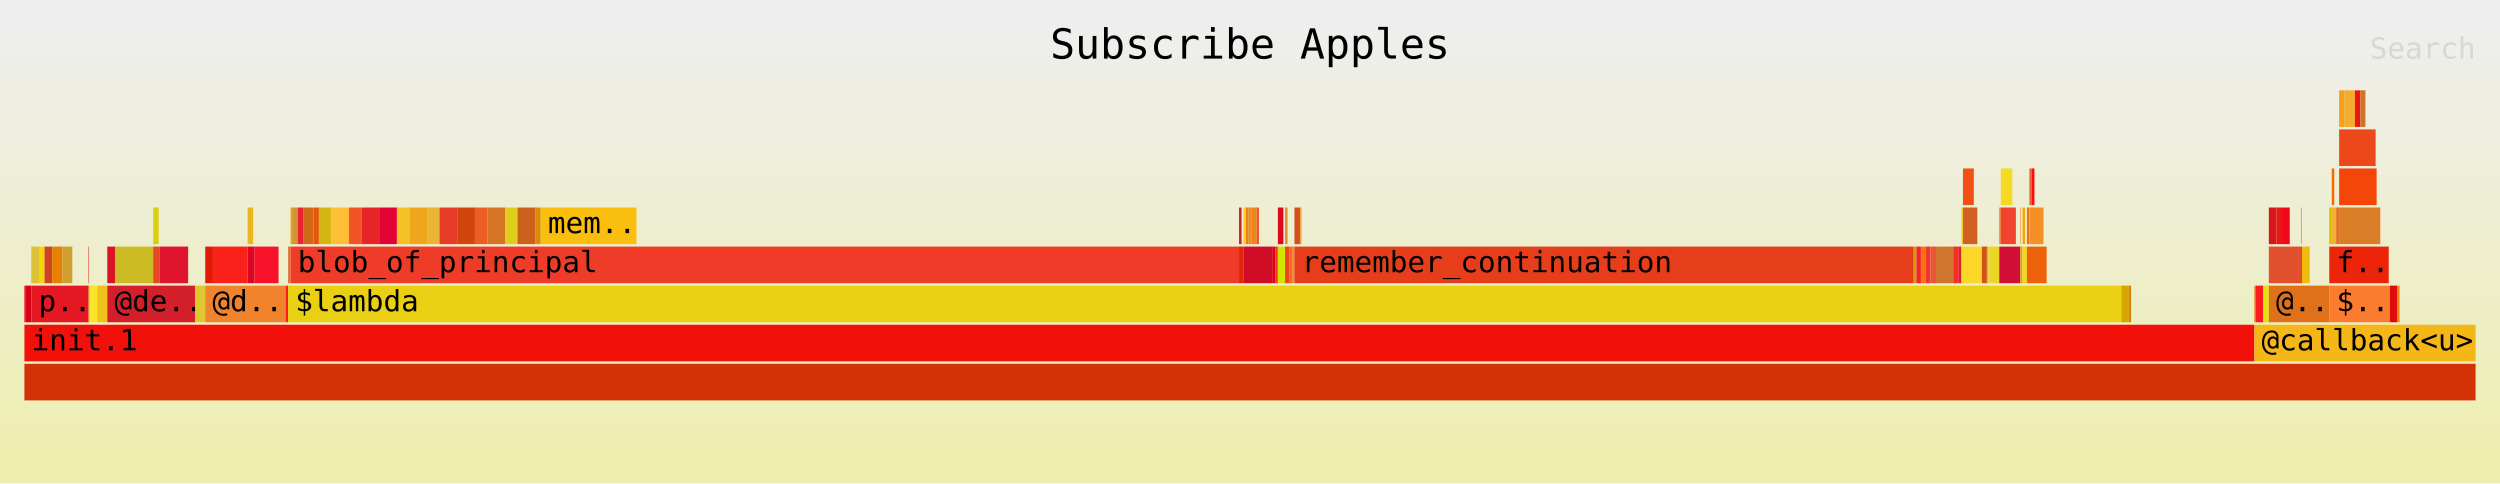
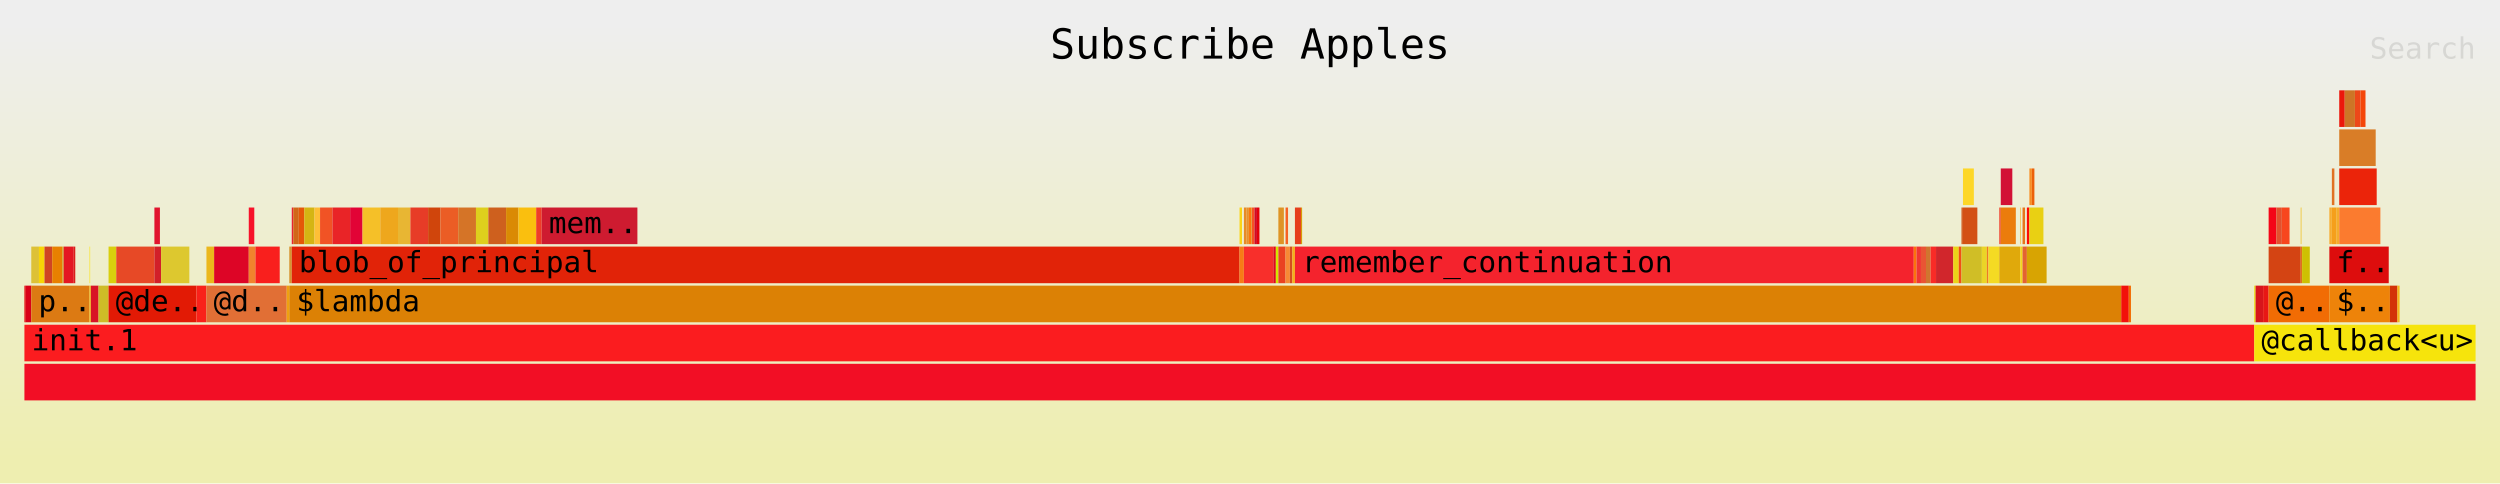
<svg xmlns="http://www.w3.org/2000/svg" xmlns:ns1="http://github.com/jonhoo/inferno" version="1.1" width="1024" height="198" viewBox="0 0 1024 198">
  <defs>
    <linearGradient id="background" y1="0" y2="1" x1="0" x2="0">
      <stop stop-color="#eeeeee" offset="5%" />
      <stop stop-color="#eeeeb0" offset="95%" />
    </linearGradient>
  </defs>
  <style type="text/css">
text { font-family:monospace; font-size:12px }
#title { text-anchor:middle; font-size:17px; }
#matched { text-anchor:end; }
#search { text-anchor:end; opacity:0.1; cursor:pointer; }
#search:hover, #search.show { opacity:1; }
#subtitle { text-anchor:middle; font-color:rgb(160,160,160); }
#unzoom { cursor:pointer; }
#frames &gt; *:hover { stroke:black; stroke-width:0.5; cursor:pointer; }
.hide { display:none; }
.parent { opacity:0.5; }
</style>
  <rect x="0" y="0" width="100%" height="198" fill="url(#background)" />
  <text id="title" fill="rgb(0,0,0)" x="50%" y="24.00">Subscribe Apples</text>
  <text id="details" fill="rgb(0,0,0)" x="10" y="181.00"> </text>
  <text id="unzoom" class="hide" fill="rgb(0,0,0)" x="10" y="24.00">Reset Zoom</text>
  <text id="search" fill="rgb(0,0,0)" x="1014" y="24.00">Search</text>
  <text id="matched" fill="rgb(0,0,0)" x="1014" y="181.00"> </text>
-   <svg id="frames" x="10" width="1004" total_samples="14641">
+   <svg id="frames" x="10" width="1004" total_samples="14651">
    <g>
      <rect x="0%" y="117" width="0.055%" height="15" fill="rgb(227,0,7)" ns1:x="0" ns1:w="8" />
      <text x="0.293%" y="127.50" />
    </g>
    <g>
      <rect x="0.055%" y="117" width="0.225%" height="15" fill="rgb(217,0,24)" ns1:x="8" ns1:w="33" />
      <text x="0.348%" y="127.50" />
    </g>
    <g>
      <rect x="0.28%" y="101" width="0.314%" height="15" fill="rgb(221,193,54)" ns1:x="41" ns1:w="46" />
      <text x="0.573%" y="111.50" />
    </g>
    <g>
      <rect x="0.594%" y="101" width="0.225%" height="15" fill="rgb(248,212,6)" ns1:x="87" ns1:w="33" />
      <text x="0.887%" y="111.50" />
    </g>
    <g>
-       <rect x="0.82%" y="101" width="0.314%" height="15" fill="rgb(208,68,35)" ns1:x="120" ns1:w="46" />
-       <text x="1.113%" y="111.50" />
-     </g>
-     <g>
-       <rect x="1.134%" y="101" width="0.41%" height="15" fill="rgb(232,128,0)" ns1:x="166" ns1:w="60" />
-       <text x="1.427%" y="111.50" />
-     </g>
-     <g>
-       <rect x="1.544%" y="101" width="0.41%" height="15" fill="rgb(207,160,47)" ns1:x="226" ns1:w="60" />
-       <text x="1.837%" y="111.50" />
-     </g>
-     <g>
-       <rect x="0.28%" y="117" width="2.336%" height="15" fill="rgb(228,23,34)" ns1:x="41" ns1:w="342" />
+       <rect x="0.819%" y="101" width="0.314%" height="15" fill="rgb(208,68,35)" ns1:x="120" ns1:w="46" />
+       <text x="1.112%" y="111.50" />
+     </g>
+     <g>
+       <rect x="1.133%" y="101" width="0.409%" height="15" fill="rgb(232,128,0)" ns1:x="166" ns1:w="60" />
+       <text x="1.426%" y="111.50" />
+     </g>
+     <g>
+       <rect x="1.543%" y="101" width="0.061%" height="15" fill="rgb(207,160,47)" ns1:x="226" ns1:w="9" />
+       <text x="1.835%" y="111.50" />
+     </g>
+     <g>
+       <rect x="1.604%" y="101" width="0.409%" height="15" fill="rgb(228,23,34)" ns1:x="235" ns1:w="60" />
+       <text x="1.897%" y="111.50" />
+     </g>
+     <g>
+       <rect x="2.014%" y="101" width="0.061%" height="15" fill="rgb(218,30,26)" ns1:x="295" ns1:w="9" />
+       <text x="2.307%" y="111.50" />
+     </g>
+     <g>
+       <rect x="0.28%" y="117" width="2.375%" height="15" fill="rgb(220,122,19)" ns1:x="41" ns1:w="348" />
      <text x="0.573%" y="127.50">p..</text>
    </g>
    <g>
-       <rect x="2.616%" y="101" width="0.021%" height="15" fill="rgb(218,30,26)" ns1:x="383" ns1:w="3" />
-       <text x="2.909%" y="111.50" />
-     </g>
-     <g>
-       <rect x="2.616%" y="117" width="0.041%" height="15" fill="rgb(220,122,19)" ns1:x="383" ns1:w="6" />
-       <text x="2.909%" y="127.50" />
-     </g>
-     <g>
-       <rect x="2.657%" y="117" width="0.314%" height="15" fill="rgb(250,228,42)" ns1:x="389" ns1:w="46" />
-       <text x="2.95%" y="127.50" />
-     </g>
-     <g>
-       <rect x="2.971%" y="117" width="0.41%" height="15" fill="rgb(240,193,28)" ns1:x="435" ns1:w="60" />
-       <text x="3.264%" y="127.50" />
-     </g>
-     <g>
-       <rect x="3.381%" y="101" width="0.314%" height="15" fill="rgb(216,20,37)" ns1:x="495" ns1:w="46" />
-       <text x="3.674%" y="111.50" />
-     </g>
-     <g>
-       <rect x="3.695%" y="101" width="1.557%" height="15" fill="rgb(206,188,39)" ns1:x="541" ns1:w="228" />
-       <text x="3.988%" y="111.50" />
-     </g>
-     <g>
-       <rect x="5.252%" y="85" width="0.225%" height="15" fill="rgb(217,207,13)" ns1:x="769" ns1:w="33" />
-       <text x="5.545%" y="95.50" />
-     </g>
-     <g>
-       <rect x="5.252%" y="101" width="0.273%" height="15" fill="rgb(231,73,38)" ns1:x="769" ns1:w="40" />
-       <text x="5.545%" y="111.50" />
-     </g>
-     <g>
-       <rect x="5.526%" y="101" width="1.154%" height="15" fill="rgb(225,20,46)" ns1:x="809" ns1:w="169" />
-       <text x="5.819%" y="111.50" />
-     </g>
-     <g>
-       <rect x="3.381%" y="117" width="3.586%" height="15" fill="rgb(210,31,41)" ns1:x="495" ns1:w="525" />
-       <text x="3.674%" y="127.50">@de..</text>
-     </g>
-     <g>
-       <rect x="6.967%" y="117" width="0.41%" height="15" fill="rgb(221,200,47)" ns1:x="1020" ns1:w="60" />
-       <text x="7.26%" y="127.50" />
-     </g>
-     <g>
-       <rect x="7.377%" y="101" width="0.314%" height="15" fill="rgb(226,26,5)" ns1:x="1080" ns1:w="46" />
-       <text x="7.67%" y="111.50" />
-     </g>
-     <g>
-       <rect x="7.691%" y="101" width="1.414%" height="15" fill="rgb(249,33,26)" ns1:x="1126" ns1:w="207" />
-       <text x="7.984%" y="111.50" />
-     </g>
-     <g>
-       <rect x="9.105%" y="85" width="0.225%" height="15" fill="rgb(235,183,28)" ns1:x="1333" ns1:w="33" />
-       <text x="9.398%" y="95.50" />
-     </g>
-     <g>
-       <rect x="9.105%" y="101" width="0.273%" height="15" fill="rgb(221,5,38)" ns1:x="1333" ns1:w="40" />
-       <text x="9.398%" y="111.50" />
-     </g>
-     <g>
-       <rect x="9.378%" y="101" width="0.99%" height="15" fill="rgb(247,18,42)" ns1:x="1373" ns1:w="145" />
-       <text x="9.671%" y="111.50" />
-     </g>
-     <g>
-       <rect x="7.377%" y="117" width="3.279%" height="15" fill="rgb(241,131,45)" ns1:x="1080" ns1:w="480" />
-       <text x="7.67%" y="127.50">@d..</text>
-     </g>
-     <g>
-       <rect x="10.655%" y="117" width="0.102%" height="15" fill="rgb(249,31,29)" ns1:x="1560" ns1:w="15" />
-       <text x="10.948%" y="127.50" />
-     </g>
-     <g>
-       <rect x="10.758%" y="101" width="0.102%" height="15" fill="rgb(225,111,53)" ns1:x="1575" ns1:w="15" />
-       <text x="11.05%" y="111.50" />
-     </g>
-     <g>
-       <rect x="10.86%" y="85" width="0.061%" height="15" fill="rgb(238,160,17)" ns1:x="1590" ns1:w="9" />
-       <text x="11.153%" y="95.50" />
-     </g>
-     <g>
-       <rect x="10.921%" y="85" width="0.225%" height="15" fill="rgb(214,148,48)" ns1:x="1599" ns1:w="33" />
-       <text x="11.214%" y="95.50" />
-     </g>
-     <g>
-       <rect x="11.147%" y="85" width="0.225%" height="15" fill="rgb(232,36,49)" ns1:x="1632" ns1:w="33" />
-       <text x="11.44%" y="95.50" />
-     </g>
-     <g>
-       <rect x="11.372%" y="85" width="0.417%" height="15" fill="rgb(209,103,24)" ns1:x="1665" ns1:w="61" />
-       <text x="11.665%" y="95.50" />
-     </g>
-     <g>
-       <rect x="11.789%" y="85" width="0.225%" height="15" fill="rgb(229,88,8)" ns1:x="1726" ns1:w="33" />
-       <text x="12.082%" y="95.50" />
-     </g>
-     <g>
-       <rect x="12.014%" y="85" width="0.505%" height="15" fill="rgb(213,181,19)" ns1:x="1759" ns1:w="74" />
-       <text x="12.307%" y="95.50" />
-     </g>
-     <g>
-       <rect x="12.52%" y="85" width="0.724%" height="15" fill="rgb(254,191,54)" ns1:x="1833" ns1:w="106" />
-       <text x="12.813%" y="95.50" />
-     </g>
-     <g>
-       <rect x="13.244%" y="85" width="0.505%" height="15" fill="rgb(241,83,37)" ns1:x="1939" ns1:w="74" />
-       <text x="13.537%" y="95.50" />
-     </g>
-     <g>
-       <rect x="13.749%" y="85" width="0.724%" height="15" fill="rgb(233,36,39)" ns1:x="2013" ns1:w="106" />
-       <text x="14.042%" y="95.50" />
-     </g>
-     <g>
-       <rect x="14.473%" y="85" width="0.724%" height="15" fill="rgb(226,3,54)" ns1:x="2119" ns1:w="106" />
-       <text x="14.766%" y="95.50" />
-     </g>
-     <g>
-       <rect x="15.197%" y="85" width="0.505%" height="15" fill="rgb(245,192,40)" ns1:x="2225" ns1:w="74" />
-       <text x="15.49%" y="95.50" />
-     </g>
-     <g>
-       <rect x="15.703%" y="85" width="0.724%" height="15" fill="rgb(238,167,29)" ns1:x="2299" ns1:w="106" />
-       <text x="15.995%" y="95.50" />
-     </g>
-     <g>
-       <rect x="16.427%" y="85" width="0.505%" height="15" fill="rgb(232,182,51)" ns1:x="2405" ns1:w="74" />
-       <text x="16.719%" y="95.50" />
-     </g>
-     <g>
-       <rect x="16.932%" y="85" width="0.724%" height="15" fill="rgb(231,60,39)" ns1:x="2479" ns1:w="106" />
-       <text x="17.225%" y="95.50" />
-     </g>
-     <g>
-       <rect x="17.656%" y="85" width="0.724%" height="15" fill="rgb(208,69,12)" ns1:x="2585" ns1:w="106" />
-       <text x="17.949%" y="95.50" />
-     </g>
-     <g>
-       <rect x="18.38%" y="85" width="0.505%" height="15" fill="rgb(235,93,37)" ns1:x="2691" ns1:w="74" />
-       <text x="18.673%" y="95.50" />
-     </g>
-     <g>
-       <rect x="18.885%" y="85" width="0.724%" height="15" fill="rgb(213,116,39)" ns1:x="2765" ns1:w="106" />
-       <text x="19.178%" y="95.50" />
-     </g>
-     <g>
-       <rect x="19.609%" y="85" width="0.505%" height="15" fill="rgb(222,207,29)" ns1:x="2871" ns1:w="74" />
-       <text x="19.902%" y="95.50" />
-     </g>
-     <g>
-       <rect x="20.115%" y="85" width="0.724%" height="15" fill="rgb(206,96,30)" ns1:x="2945" ns1:w="106" />
-       <text x="20.408%" y="95.50" />
-     </g>
-     <g>
-       <rect x="20.839%" y="85" width="0.225%" height="15" fill="rgb(218,138,4)" ns1:x="3051" ns1:w="33" />
-       <text x="21.132%" y="95.50" />
-     </g>
-     <g>
-       <rect x="21.064%" y="85" width="3.907%" height="15" fill="rgb(250,191,14)" ns1:x="3084" ns1:w="572" />
-       <text x="21.357%" y="95.50">mem..</text>
-     </g>
-     <g>
-       <rect x="10.86%" y="101" width="38.693%" height="15" fill="rgb(239,60,40)" ns1:x="1590" ns1:w="5665" />
-       <text x="11.153%" y="111.50">blob_of_principal</text>
-     </g>
-     <g>
-       <rect x="49.553%" y="85" width="0.102%" height="15" fill="rgb(206,27,48)" ns1:x="7255" ns1:w="15" />
-       <text x="49.846%" y="95.50" />
-     </g>
-     <g>
-       <rect x="49.553%" y="101" width="0.178%" height="15" fill="rgb(225,35,8)" ns1:x="7255" ns1:w="26" />
-       <text x="49.846%" y="111.50" />
-     </g>
-     <g>
-       <rect x="49.73%" y="85" width="0.102%" height="15" fill="rgb(250,213,24)" ns1:x="7281" ns1:w="15" />
-       <text x="50.023%" y="95.50" />
-     </g>
-     <g>
-       <rect x="49.833%" y="85" width="0.102%" height="15" fill="rgb(247,123,22)" ns1:x="7296" ns1:w="15" />
-       <text x="50.126%" y="95.50" />
-     </g>
-     <g>
-       <rect x="49.935%" y="85" width="0.102%" height="15" fill="rgb(231,138,38)" ns1:x="7311" ns1:w="15" />
-       <text x="50.228%" y="95.50" />
-     </g>
-     <g>
-       <rect x="50.038%" y="85" width="0.021%" height="15" fill="rgb(231,145,46)" ns1:x="7326" ns1:w="3" />
-       <text x="50.331%" y="95.50" />
-     </g>
-     <g>
-       <rect x="50.058%" y="85" width="0.102%" height="15" fill="rgb(251,118,11)" ns1:x="7329" ns1:w="15" />
+       <rect x="2.655%" y="101" width="0.027%" height="15" fill="rgb(250,228,42)" ns1:x="389" ns1:w="4" />
+       <text x="2.948%" y="111.50" />
+     </g>
+     <g>
+       <rect x="2.655%" y="117" width="0.055%" height="15" fill="rgb(240,193,28)" ns1:x="389" ns1:w="8" />
+       <text x="2.948%" y="127.50" />
+     </g>
+     <g>
+       <rect x="2.71%" y="117" width="0.314%" height="15" fill="rgb(216,20,37)" ns1:x="397" ns1:w="46" />
+       <text x="3.003%" y="127.50" />
+     </g>
+     <g>
+       <rect x="3.024%" y="117" width="0.409%" height="15" fill="rgb(206,188,39)" ns1:x="443" ns1:w="60" />
+       <text x="3.317%" y="127.50" />
+     </g>
+     <g>
+       <rect x="3.433%" y="101" width="0.314%" height="15" fill="rgb(217,207,13)" ns1:x="503" ns1:w="46" />
+       <text x="3.726%" y="111.50" />
+     </g>
+     <g>
+       <rect x="3.747%" y="101" width="1.556%" height="15" fill="rgb(231,73,38)" ns1:x="549" ns1:w="228" />
+       <text x="4.04%" y="111.50" />
+     </g>
+     <g>
+       <rect x="5.303%" y="85" width="0.225%" height="15" fill="rgb(225,20,46)" ns1:x="777" ns1:w="33" />
+       <text x="5.596%" y="95.50" />
+     </g>
+     <g>
+       <rect x="5.303%" y="101" width="0.273%" height="15" fill="rgb(210,31,41)" ns1:x="777" ns1:w="40" />
+       <text x="5.596%" y="111.50" />
+     </g>
+     <g>
+       <rect x="5.576%" y="101" width="1.153%" height="15" fill="rgb(221,200,47)" ns1:x="817" ns1:w="169" />
+       <text x="5.869%" y="111.50" />
+     </g>
+     <g>
+       <rect x="3.433%" y="117" width="3.583%" height="15" fill="rgb(226,26,5)" ns1:x="503" ns1:w="525" />
+       <text x="3.726%" y="127.50">@de..</text>
+     </g>
+     <g>
+       <rect x="7.017%" y="117" width="0.409%" height="15" fill="rgb(249,33,26)" ns1:x="1028" ns1:w="60" />
+       <text x="7.31%" y="127.50" />
+     </g>
+     <g>
+       <rect x="7.426%" y="101" width="0.314%" height="15" fill="rgb(235,183,28)" ns1:x="1088" ns1:w="46" />
+       <text x="7.719%" y="111.50" />
+     </g>
+     <g>
+       <rect x="7.74%" y="101" width="1.413%" height="15" fill="rgb(221,5,38)" ns1:x="1134" ns1:w="207" />
+       <text x="8.033%" y="111.50" />
+     </g>
+     <g>
+       <rect x="9.153%" y="85" width="0.225%" height="15" fill="rgb(247,18,42)" ns1:x="1341" ns1:w="33" />
+       <text x="9.446%" y="95.50" />
+     </g>
+     <g>
+       <rect x="9.153%" y="101" width="0.273%" height="15" fill="rgb(241,131,45)" ns1:x="1341" ns1:w="40" />
+       <text x="9.446%" y="111.50" />
+     </g>
+     <g>
+       <rect x="9.426%" y="101" width="0.99%" height="15" fill="rgb(249,31,29)" ns1:x="1381" ns1:w="145" />
+       <text x="9.719%" y="111.50" />
+     </g>
+     <g>
+       <rect x="7.426%" y="117" width="3.276%" height="15" fill="rgb(225,111,53)" ns1:x="1088" ns1:w="480" />
+       <text x="7.719%" y="127.50">@d..</text>
+     </g>
+     <g>
+       <rect x="10.702%" y="117" width="0.102%" height="15" fill="rgb(238,160,17)" ns1:x="1568" ns1:w="15" />
+       <text x="10.995%" y="127.50" />
+     </g>
+     <g>
+       <rect x="10.805%" y="101" width="0.102%" height="15" fill="rgb(214,148,48)" ns1:x="1583" ns1:w="15" />
+       <text x="11.098%" y="111.50" />
+     </g>
+     <g>
+       <rect x="10.907%" y="85" width="0.061%" height="15" fill="rgb(232,36,49)" ns1:x="1598" ns1:w="9" />
+       <text x="11.2%" y="95.50" />
+     </g>
+     <g>
+       <rect x="10.969%" y="85" width="0.225%" height="15" fill="rgb(209,103,24)" ns1:x="1607" ns1:w="33" />
+       <text x="11.261%" y="95.50" />
+     </g>
+     <g>
+       <rect x="11.194%" y="85" width="0.225%" height="15" fill="rgb(229,88,8)" ns1:x="1640" ns1:w="33" />
+       <text x="11.487%" y="95.50" />
+     </g>
+     <g>
+       <rect x="11.419%" y="85" width="0.416%" height="15" fill="rgb(213,181,19)" ns1:x="1673" ns1:w="61" />
+       <text x="11.712%" y="95.50" />
+     </g>
+     <g>
+       <rect x="11.835%" y="85" width="0.225%" height="15" fill="rgb(254,191,54)" ns1:x="1734" ns1:w="33" />
+       <text x="12.128%" y="95.50" />
+     </g>
+     <g>
+       <rect x="12.061%" y="85" width="0.505%" height="15" fill="rgb(241,83,37)" ns1:x="1767" ns1:w="74" />
+       <text x="12.354%" y="95.50" />
+     </g>
+     <g>
+       <rect x="12.566%" y="85" width="0.724%" height="15" fill="rgb(233,36,39)" ns1:x="1841" ns1:w="106" />
+       <text x="12.859%" y="95.50" />
+     </g>
+     <g>
+       <rect x="13.289%" y="85" width="0.505%" height="15" fill="rgb(226,3,54)" ns1:x="1947" ns1:w="74" />
+       <text x="13.582%" y="95.50" />
+     </g>
+     <g>
+       <rect x="13.794%" y="85" width="0.724%" height="15" fill="rgb(245,192,40)" ns1:x="2021" ns1:w="106" />
+       <text x="14.087%" y="95.50" />
+     </g>
+     <g>
+       <rect x="14.518%" y="85" width="0.724%" height="15" fill="rgb(238,167,29)" ns1:x="2127" ns1:w="106" />
+       <text x="14.811%" y="95.50" />
+     </g>
+     <g>
+       <rect x="15.241%" y="85" width="0.505%" height="15" fill="rgb(232,182,51)" ns1:x="2233" ns1:w="74" />
+       <text x="15.534%" y="95.50" />
+     </g>
+     <g>
+       <rect x="15.746%" y="85" width="0.724%" height="15" fill="rgb(231,60,39)" ns1:x="2307" ns1:w="106" />
+       <text x="16.039%" y="95.50" />
+     </g>
+     <g>
+       <rect x="16.47%" y="85" width="0.505%" height="15" fill="rgb(208,69,12)" ns1:x="2413" ns1:w="74" />
+       <text x="16.763%" y="95.50" />
+     </g>
+     <g>
+       <rect x="16.975%" y="85" width="0.724%" height="15" fill="rgb(235,93,37)" ns1:x="2487" ns1:w="106" />
+       <text x="17.268%" y="95.50" />
+     </g>
+     <g>
+       <rect x="17.698%" y="85" width="0.724%" height="15" fill="rgb(213,116,39)" ns1:x="2593" ns1:w="106" />
+       <text x="17.991%" y="95.50" />
+     </g>
+     <g>
+       <rect x="18.422%" y="85" width="0.505%" height="15" fill="rgb(222,207,29)" ns1:x="2699" ns1:w="74" />
+       <text x="18.715%" y="95.50" />
+     </g>
+     <g>
+       <rect x="18.927%" y="85" width="0.724%" height="15" fill="rgb(206,96,30)" ns1:x="2773" ns1:w="106" />
+       <text x="19.22%" y="95.50" />
+     </g>
+     <g>
+       <rect x="19.651%" y="85" width="0.505%" height="15" fill="rgb(218,138,4)" ns1:x="2879" ns1:w="74" />
+       <text x="19.944%" y="95.50" />
+     </g>
+     <g>
+       <rect x="20.156%" y="85" width="0.724%" height="15" fill="rgb(250,191,14)" ns1:x="2953" ns1:w="106" />
+       <text x="20.449%" y="95.50" />
+     </g>
+     <g>
+       <rect x="20.879%" y="85" width="0.225%" height="15" fill="rgb(239,60,40)" ns1:x="3059" ns1:w="33" />
+       <text x="21.172%" y="95.50" />
+     </g>
+     <g>
+       <rect x="21.104%" y="85" width="3.904%" height="15" fill="rgb(206,27,48)" ns1:x="3092" ns1:w="572" />
+       <text x="21.397%" y="95.50">mem..</text>
+     </g>
+     <g>
+       <rect x="10.907%" y="101" width="38.666%" height="15" fill="rgb(225,35,8)" ns1:x="1598" ns1:w="5665" />
+       <text x="11.2%" y="111.50">blob_of_principal</text>
+     </g>
+     <g>
+       <rect x="49.573%" y="85" width="0.102%" height="15" fill="rgb(250,213,24)" ns1:x="7263" ns1:w="15" />
+       <text x="49.866%" y="95.50" />
+     </g>
+     <g>
+       <rect x="49.573%" y="101" width="0.177%" height="15" fill="rgb(247,123,22)" ns1:x="7263" ns1:w="26" />
+       <text x="49.866%" y="111.50" />
+     </g>
+     <g>
+       <rect x="49.751%" y="85" width="0.102%" height="15" fill="rgb(231,138,38)" ns1:x="7289" ns1:w="15" />
+       <text x="50.044%" y="95.50" />
+     </g>
+     <g>
+       <rect x="49.853%" y="85" width="0.102%" height="15" fill="rgb(231,145,46)" ns1:x="7304" ns1:w="15" />
+       <text x="50.146%" y="95.50" />
+     </g>
+     <g>
+       <rect x="49.956%" y="85" width="0.102%" height="15" fill="rgb(251,118,11)" ns1:x="7319" ns1:w="15" />
+       <text x="50.249%" y="95.50" />
+     </g>
+     <g>
+       <rect x="50.058%" y="85" width="0.021%" height="15" fill="rgb(217,147,25)" ns1:x="7334" ns1:w="3" />
      <text x="50.351%" y="95.50" />
    </g>
    <g>
-       <rect x="50.16%" y="85" width="0.102%" height="15" fill="rgb(217,147,25)" ns1:x="7344" ns1:w="15" />
-       <text x="50.453%" y="95.50" />
-     </g>
-     <g>
-       <rect x="50.263%" y="85" width="0.102%" height="15" fill="rgb(247,81,37)" ns1:x="7359" ns1:w="15" />
-       <text x="50.556%" y="95.50" />
-     </g>
-     <g>
-       <rect x="49.73%" y="101" width="1.202%" height="15" fill="rgb(209,12,38)" ns1:x="7281" ns1:w="176" />
-       <text x="50.023%" y="111.50" />
-     </g>
-     <g>
-       <rect x="50.932%" y="101" width="0.102%" height="15" fill="rgb(227,1,9)" ns1:x="7457" ns1:w="15" />
-       <text x="51.225%" y="111.50" />
-     </g>
-     <g>
-       <rect x="51.035%" y="101" width="0.102%" height="15" fill="rgb(248,47,43)" ns1:x="7472" ns1:w="15" />
-       <text x="51.328%" y="111.50" />
-     </g>
-     <g>
-       <rect x="51.137%" y="85" width="0.225%" height="15" fill="rgb(221,10,30)" ns1:x="7487" ns1:w="33" />
-       <text x="51.43%" y="95.50" />
-     </g>
-     <g>
-       <rect x="51.137%" y="101" width="0.294%" height="15" fill="rgb(210,229,1)" ns1:x="7487" ns1:w="43" />
-       <text x="51.43%" y="111.50" />
-     </g>
-     <g>
-       <rect x="51.431%" y="85" width="0.102%" height="15" fill="rgb(222,148,37)" ns1:x="7530" ns1:w="15" />
-       <text x="51.724%" y="95.50" />
-     </g>
-     <g>
-       <rect x="51.431%" y="101" width="0.178%" height="15" fill="rgb(234,67,33)" ns1:x="7530" ns1:w="26" />
-       <text x="51.724%" y="111.50" />
-     </g>
-     <g>
-       <rect x="51.608%" y="101" width="0.102%" height="15" fill="rgb(247,98,35)" ns1:x="7556" ns1:w="15" />
-       <text x="51.901%" y="111.50" />
-     </g>
-     <g>
-       <rect x="51.711%" y="101" width="0.102%" height="15" fill="rgb(247,138,52)" ns1:x="7571" ns1:w="15" />
-       <text x="52.004%" y="111.50" />
-     </g>
-     <g>
-       <rect x="51.813%" y="85" width="0.246%" height="15" fill="rgb(213,79,30)" ns1:x="7586" ns1:w="36" />
-       <text x="52.106%" y="95.50" />
-     </g>
-     <g>
-       <rect x="52.059%" y="85" width="0.048%" height="15" fill="rgb(246,177,23)" ns1:x="7622" ns1:w="7" />
-       <text x="52.352%" y="95.50" />
-     </g>
-     <g>
-       <rect x="51.813%" y="101" width="25.265%" height="15" fill="rgb(230,62,27)" ns1:x="7586" ns1:w="3699" />
-       <text x="52.106%" y="111.50">remember_continuation</text>
-     </g>
-     <g>
-       <rect x="77.078%" y="101" width="0.109%" height="15" fill="rgb(216,154,8)" ns1:x="11285" ns1:w="16" />
-       <text x="77.371%" y="111.50" />
-     </g>
-     <g>
-       <rect x="77.187%" y="101" width="0.184%" height="15" fill="rgb(244,35,45)" ns1:x="11301" ns1:w="27" />
-       <text x="77.48%" y="111.50" />
-     </g>
-     <g>
-       <rect x="77.372%" y="101" width="0.205%" height="15" fill="rgb(251,115,12)" ns1:x="11328" ns1:w="30" />
-       <text x="77.665%" y="111.50" />
-     </g>
-     <g>
-       <rect x="77.577%" y="101" width="0.184%" height="15" fill="rgb(240,54,50)" ns1:x="11358" ns1:w="27" />
-       <text x="77.87%" y="111.50" />
-     </g>
-     <g>
-       <rect x="77.761%" y="101" width="0.225%" height="15" fill="rgb(233,84,52)" ns1:x="11385" ns1:w="33" />
-       <text x="78.054%" y="111.50" />
-     </g>
-     <g>
-       <rect x="77.987%" y="101" width="0.704%" height="15" fill="rgb(207,117,47)" ns1:x="11418" ns1:w="103" />
-       <text x="78.279%" y="111.50" />
-     </g>
-     <g>
-       <rect x="78.69%" y="101" width="0.225%" height="15" fill="rgb(249,43,39)" ns1:x="11521" ns1:w="33" />
-       <text x="78.983%" y="111.50" />
-     </g>
-     <g>
-       <rect x="78.915%" y="101" width="0.109%" height="15" fill="rgb(209,38,44)" ns1:x="11554" ns1:w="16" />
-       <text x="79.208%" y="111.50" />
-     </g>
-     <g>
-       <rect x="79.025%" y="85" width="0.061%" height="15" fill="rgb(236,212,23)" ns1:x="11570" ns1:w="9" />
+       <rect x="50.078%" y="85" width="0.102%" height="15" fill="rgb(247,81,37)" ns1:x="7337" ns1:w="15" />
+       <text x="50.371%" y="95.50" />
+     </g>
+     <g>
+       <rect x="50.181%" y="85" width="0.102%" height="15" fill="rgb(209,12,38)" ns1:x="7352" ns1:w="15" />
+       <text x="50.474%" y="95.50" />
+     </g>
+     <g>
+       <rect x="50.283%" y="85" width="0.102%" height="15" fill="rgb(227,1,9)" ns1:x="7367" ns1:w="15" />
+       <text x="50.576%" y="95.50" />
+     </g>
+     <g>
+       <rect x="49.751%" y="101" width="1.201%" height="15" fill="rgb(248,47,43)" ns1:x="7289" ns1:w="176" />
+       <text x="50.044%" y="111.50" />
+     </g>
+     <g>
+       <rect x="50.952%" y="101" width="0.102%" height="15" fill="rgb(221,10,30)" ns1:x="7465" ns1:w="15" />
+       <text x="51.245%" y="111.50" />
+     </g>
+     <g>
+       <rect x="51.054%" y="101" width="0.102%" height="15" fill="rgb(210,229,1)" ns1:x="7480" ns1:w="15" />
+       <text x="51.347%" y="111.50" />
+     </g>
+     <g>
+       <rect x="51.157%" y="85" width="0.225%" height="15" fill="rgb(222,148,37)" ns1:x="7495" ns1:w="33" />
+       <text x="51.45%" y="95.50" />
+     </g>
+     <g>
+       <rect x="51.157%" y="101" width="0.293%" height="15" fill="rgb(234,67,33)" ns1:x="7495" ns1:w="43" />
+       <text x="51.45%" y="111.50" />
+     </g>
+     <g>
+       <rect x="51.45%" y="85" width="0.102%" height="15" fill="rgb(247,98,35)" ns1:x="7538" ns1:w="15" />
+       <text x="51.743%" y="95.50" />
+     </g>
+     <g>
+       <rect x="51.45%" y="101" width="0.177%" height="15" fill="rgb(247,138,52)" ns1:x="7538" ns1:w="26" />
+       <text x="51.743%" y="111.50" />
+     </g>
+     <g>
+       <rect x="51.628%" y="101" width="0.102%" height="15" fill="rgb(213,79,30)" ns1:x="7564" ns1:w="15" />
+       <text x="51.921%" y="111.50" />
+     </g>
+     <g>
+       <rect x="51.73%" y="101" width="0.102%" height="15" fill="rgb(246,177,23)" ns1:x="7579" ns1:w="15" />
+       <text x="52.023%" y="111.50" />
+     </g>
+     <g>
+       <rect x="51.833%" y="85" width="0.246%" height="15" fill="rgb(230,62,27)" ns1:x="7594" ns1:w="36" />
+       <text x="52.126%" y="95.50" />
+     </g>
+     <g>
+       <rect x="52.078%" y="85" width="0.048%" height="15" fill="rgb(216,154,8)" ns1:x="7630" ns1:w="7" />
+       <text x="52.371%" y="95.50" />
+     </g>
+     <g>
+       <rect x="51.833%" y="101" width="25.247%" height="15" fill="rgb(244,35,45)" ns1:x="7594" ns1:w="3699" />
+       <text x="52.126%" y="111.50">remember_continuation</text>
+     </g>
+     <g>
+       <rect x="77.08%" y="101" width="0.109%" height="15" fill="rgb(251,115,12)" ns1:x="11293" ns1:w="16" />
+       <text x="77.373%" y="111.50" />
+     </g>
+     <g>
+       <rect x="77.189%" y="101" width="0.184%" height="15" fill="rgb(240,54,50)" ns1:x="11309" ns1:w="27" />
+       <text x="77.482%" y="111.50" />
+     </g>
+     <g>
+       <rect x="77.374%" y="101" width="0.205%" height="15" fill="rgb(233,84,52)" ns1:x="11336" ns1:w="30" />
+       <text x="77.666%" y="111.50" />
+     </g>
+     <g>
+       <rect x="77.578%" y="101" width="0.184%" height="15" fill="rgb(207,117,47)" ns1:x="11366" ns1:w="27" />
+       <text x="77.871%" y="111.50" />
+     </g>
+     <g>
+       <rect x="77.763%" y="101" width="0.225%" height="15" fill="rgb(249,43,39)" ns1:x="11393" ns1:w="33" />
+       <text x="78.056%" y="111.50" />
+     </g>
+     <g>
+       <rect x="77.988%" y="101" width="0.703%" height="15" fill="rgb(209,38,44)" ns1:x="11426" ns1:w="103" />
+       <text x="78.281%" y="111.50" />
+     </g>
+     <g>
+       <rect x="78.691%" y="101" width="0.225%" height="15" fill="rgb(236,212,23)" ns1:x="11529" ns1:w="33" />
+       <text x="78.984%" y="111.50" />
+     </g>
+     <g>
+       <rect x="78.916%" y="101" width="0.109%" height="15" fill="rgb(242,79,21)" ns1:x="11562" ns1:w="16" />
+       <text x="79.209%" y="111.50" />
+     </g>
+     <g>
+       <rect x="79.025%" y="85" width="0.061%" height="15" fill="rgb(211,96,35)" ns1:x="11578" ns1:w="9" />
      <text x="79.318%" y="95.50" />
    </g>
    <g>
-       <rect x="79.086%" y="69" width="0.444%" height="15" fill="rgb(242,79,21)" ns1:x="11579" ns1:w="65" />
-       <text x="79.379%" y="79.50" />
-     </g>
-     <g>
-       <rect x="79.086%" y="85" width="0.587%" height="15" fill="rgb(211,96,35)" ns1:x="11579" ns1:w="86" />
-       <text x="79.379%" y="95.50" />
-     </g>
-     <g>
-       <rect x="79.025%" y="101" width="0.833%" height="15" fill="rgb(253,215,40)" ns1:x="11570" ns1:w="122" />
+       <rect x="79.087%" y="69" width="0.444%" height="15" fill="rgb(253,215,40)" ns1:x="11587" ns1:w="65" />
+       <text x="79.38%" y="79.50" />
+     </g>
+     <g>
+       <rect x="79.087%" y="85" width="0.587%" height="15" fill="rgb(211,81,21)" ns1:x="11587" ns1:w="86" />
+       <text x="79.38%" y="95.50" />
+     </g>
+     <g>
+       <rect x="79.025%" y="101" width="0.833%" height="15" fill="rgb(208,190,38)" ns1:x="11578" ns1:w="122" />
      <text x="79.318%" y="111.50" />
    </g>
    <g>
-       <rect x="79.858%" y="101" width="0.205%" height="15" fill="rgb(211,81,21)" ns1:x="11692" ns1:w="30" />
+       <rect x="79.858%" y="101" width="0.205%" height="15" fill="rgb(235,213,38)" ns1:x="11700" ns1:w="30" />
      <text x="80.151%" y="111.50" />
    </g>
    <g>
-       <rect x="80.063%" y="101" width="0.061%" height="15" fill="rgb(208,190,38)" ns1:x="11722" ns1:w="9" />
+       <rect x="80.063%" y="101" width="0.061%" height="15" fill="rgb(237,122,38)" ns1:x="11730" ns1:w="9" />
      <text x="80.356%" y="111.50" />
    </g>
    <g>
-       <rect x="80.124%" y="101" width="0.444%" height="15" fill="rgb(235,213,38)" ns1:x="11731" ns1:w="65" />
+       <rect x="80.124%" y="101" width="0.444%" height="15" fill="rgb(244,218,35)" ns1:x="11739" ns1:w="65" />
      <text x="80.417%" y="111.50" />
    </g>
    <g>
-       <rect x="80.568%" y="85" width="0.061%" height="15" fill="rgb(237,122,38)" ns1:x="11796" ns1:w="9" />
+       <rect x="80.568%" y="85" width="0.061%" height="15" fill="rgb(240,68,47)" ns1:x="11804" ns1:w="9" />
      <text x="80.861%" y="95.50" />
    </g>
    <g>
-       <rect x="80.63%" y="69" width="0.471%" height="15" fill="rgb(244,218,35)" ns1:x="11805" ns1:w="69" />
-       <text x="80.923%" y="79.50" />
-     </g>
-     <g>
-       <rect x="80.63%" y="85" width="0.615%" height="15" fill="rgb(240,68,47)" ns1:x="11805" ns1:w="90" />
-       <text x="80.923%" y="95.50" />
-     </g>
-     <g>
-       <rect x="80.568%" y="101" width="0.861%" height="15" fill="rgb(210,16,53)" ns1:x="11796" ns1:w="126" />
+       <rect x="80.629%" y="69" width="0.471%" height="15" fill="rgb(210,16,53)" ns1:x="11813" ns1:w="69" />
+       <text x="80.922%" y="79.50" />
+     </g>
+     <g>
+       <rect x="80.629%" y="85" width="0.614%" height="15" fill="rgb(235,124,12)" ns1:x="11813" ns1:w="90" />
+       <text x="80.922%" y="95.50" />
+     </g>
+     <g>
+       <rect x="80.568%" y="101" width="0.86%" height="15" fill="rgb(224,169,11)" ns1:x="11804" ns1:w="126" />
      <text x="80.861%" y="111.50" />
    </g>
    <g>
-       <rect x="81.429%" y="85" width="0.021%" height="15" fill="rgb(235,124,12)" ns1:x="11922" ns1:w="3" />
-       <text x="81.722%" y="95.50" />
-     </g>
-     <g>
-       <rect x="81.429%" y="101" width="0.089%" height="15" fill="rgb(224,169,11)" ns1:x="11922" ns1:w="13" />
-       <text x="81.722%" y="111.50" />
-     </g>
-     <g>
-       <rect x="81.518%" y="85" width="0.102%" height="15" fill="rgb(250,166,2)" ns1:x="11935" ns1:w="15" />
-       <text x="81.811%" y="95.50" />
-     </g>
-     <g>
-       <rect x="81.518%" y="101" width="0.178%" height="15" fill="rgb(242,216,29)" ns1:x="11935" ns1:w="26" />
-       <text x="81.811%" y="111.50" />
-     </g>
-     <g>
-       <rect x="81.695%" y="85" width="0.102%" height="15" fill="rgb(230,116,27)" ns1:x="11961" ns1:w="15" />
-       <text x="81.988%" y="95.50" />
-     </g>
-     <g>
-       <rect x="81.798%" y="69" width="0.102%" height="15" fill="rgb(228,99,48)" ns1:x="11976" ns1:w="15" />
-       <text x="82.091%" y="79.50" />
-     </g>
-     <g>
-       <rect x="81.9%" y="69" width="0.102%" height="15" fill="rgb(253,11,6)" ns1:x="11991" ns1:w="15" />
-       <text x="82.193%" y="79.50" />
-     </g>
-     <g>
-       <rect x="81.798%" y="85" width="0.574%" height="15" fill="rgb(247,143,39)" ns1:x="11976" ns1:w="84" />
-       <text x="82.091%" y="95.50" />
-     </g>
-     <g>
-       <rect x="81.695%" y="101" width="0.806%" height="15" fill="rgb(236,97,10)" ns1:x="11961" ns1:w="118" />
-       <text x="81.988%" y="111.50" />
-     </g>
-     <g>
-       <rect x="10.758%" y="117" width="74.79%" height="15" fill="rgb(233,208,19)" ns1:x="1575" ns1:w="10950" />
-       <text x="11.05%" y="127.50">$lambda</text>
-     </g>
-     <g>
-       <rect x="85.547%" y="117" width="0.307%" height="15" fill="rgb(216,164,2)" ns1:x="12525" ns1:w="45" />
-       <text x="85.84%" y="127.50" />
-     </g>
-     <g>
-       <rect x="85.855%" y="117" width="0.089%" height="15" fill="rgb(220,129,5)" ns1:x="12570" ns1:w="13" />
-       <text x="86.148%" y="127.50" />
-     </g>
-     <g>
-       <rect x="0%" y="133" width="90.977%" height="15" fill="rgb(242,17,10)" ns1:x="0" ns1:w="13320" />
+       <rect x="81.428%" y="85" width="0.021%" height="15" fill="rgb(250,166,2)" ns1:x="11930" ns1:w="3" />
+       <text x="81.721%" y="95.50" />
+     </g>
+     <g>
+       <rect x="81.428%" y="101" width="0.089%" height="15" fill="rgb(242,216,29)" ns1:x="11930" ns1:w="13" />
+       <text x="81.721%" y="111.50" />
+     </g>
+     <g>
+       <rect x="81.517%" y="85" width="0.102%" height="15" fill="rgb(230,116,27)" ns1:x="11943" ns1:w="15" />
+       <text x="81.81%" y="95.50" />
+     </g>
+     <g>
+       <rect x="81.517%" y="101" width="0.177%" height="15" fill="rgb(228,99,48)" ns1:x="11943" ns1:w="26" />
+       <text x="81.81%" y="111.50" />
+     </g>
+     <g>
+       <rect x="81.694%" y="85" width="0.102%" height="15" fill="rgb(253,11,6)" ns1:x="11969" ns1:w="15" />
+       <text x="81.987%" y="95.50" />
+     </g>
+     <g>
+       <rect x="81.796%" y="69" width="0.102%" height="15" fill="rgb(247,143,39)" ns1:x="11984" ns1:w="15" />
+       <text x="82.089%" y="79.50" />
+     </g>
+     <g>
+       <rect x="81.899%" y="69" width="0.102%" height="15" fill="rgb(236,97,10)" ns1:x="11999" ns1:w="15" />
+       <text x="82.192%" y="79.50" />
+     </g>
+     <g>
+       <rect x="81.796%" y="85" width="0.573%" height="15" fill="rgb(233,208,19)" ns1:x="11984" ns1:w="84" />
+       <text x="82.089%" y="95.50" />
+     </g>
+     <g>
+       <rect x="81.694%" y="101" width="0.805%" height="15" fill="rgb(216,164,2)" ns1:x="11969" ns1:w="118" />
+       <text x="81.987%" y="111.50" />
+     </g>
+     <g>
+       <rect x="10.805%" y="117" width="74.739%" height="15" fill="rgb(220,129,5)" ns1:x="1583" ns1:w="10950" />
+       <text x="11.098%" y="127.50">$lambda</text>
+     </g>
+     <g>
+       <rect x="85.544%" y="117" width="0.307%" height="15" fill="rgb(242,17,10)" ns1:x="12533" ns1:w="45" />
+       <text x="85.837%" y="127.50" />
+     </g>
+     <g>
+       <rect x="85.851%" y="117" width="0.089%" height="15" fill="rgb(242,107,0)" ns1:x="12578" ns1:w="13" />
+       <text x="86.144%" y="127.50" />
+     </g>
+     <g>
+       <rect x="0%" y="133" width="90.97%" height="15" fill="rgb(251,28,31)" ns1:x="0" ns1:w="13328" />
      <text x="0.293%" y="143.50">init.1</text>
    </g>
    <g>
-       <rect x="90.977%" y="117" width="0.055%" height="15" fill="rgb(242,107,0)" ns1:x="13320" ns1:w="8" />
-       <text x="91.27%" y="127.50" />
-     </g>
-     <g>
-       <rect x="91.032%" y="117" width="0.307%" height="15" fill="rgb(251,28,31)" ns1:x="13328" ns1:w="45" />
-       <text x="91.325%" y="127.50" />
-     </g>
-     <g>
-       <rect x="91.339%" y="117" width="0.225%" height="15" fill="rgb(233,223,10)" ns1:x="13373" ns1:w="33" />
-       <text x="91.632%" y="127.50" />
-     </g>
-     <g>
-       <rect x="91.565%" y="85" width="0.314%" height="15" fill="rgb(215,21,27)" ns1:x="13406" ns1:w="46" />
-       <text x="91.858%" y="95.50" />
-     </g>
-     <g>
-       <rect x="91.879%" y="85" width="0.225%" height="15" fill="rgb(232,23,21)" ns1:x="13452" ns1:w="33" />
-       <text x="92.172%" y="95.50" />
-     </g>
-     <g>
-       <rect x="92.104%" y="85" width="0.314%" height="15" fill="rgb(244,5,23)" ns1:x="13485" ns1:w="46" />
-       <text x="92.397%" y="95.50" />
-     </g>
-     <g>
-       <rect x="91.565%" y="101" width="1.311%" height="15" fill="rgb(226,81,46)" ns1:x="13406" ns1:w="192" />
-       <text x="91.858%" y="111.50" />
-     </g>
-     <g>
-       <rect x="92.876%" y="85" width="0.021%" height="15" fill="rgb(247,70,30)" ns1:x="13598" ns1:w="3" />
-       <text x="93.169%" y="95.50" />
-     </g>
-     <g>
-       <rect x="92.876%" y="101" width="0.041%" height="15" fill="rgb(212,68,19)" ns1:x="13598" ns1:w="6" />
-       <text x="93.169%" y="111.50" />
-     </g>
-     <g>
-       <rect x="92.917%" y="101" width="0.314%" height="15" fill="rgb(240,187,13)" ns1:x="13604" ns1:w="46" />
-       <text x="93.21%" y="111.50" />
-     </g>
-     <g>
-       <rect x="91.565%" y="117" width="2.466%" height="15" fill="rgb(223,113,26)" ns1:x="13406" ns1:w="361" />
-       <text x="91.858%" y="127.50">@..</text>
-     </g>
-     <g>
-       <rect x="94.031%" y="85" width="0.102%" height="15" fill="rgb(206,192,2)" ns1:x="13767" ns1:w="15" />
-       <text x="94.323%" y="95.50" />
-     </g>
-     <g>
-       <rect x="94.133%" y="69" width="0.102%" height="15" fill="rgb(241,108,4)" ns1:x="13782" ns1:w="15" />
-       <text x="94.426%" y="79.50" />
-     </g>
-     <g>
-       <rect x="94.133%" y="85" width="0.178%" height="15" fill="rgb(247,173,49)" ns1:x="13782" ns1:w="26" />
-       <text x="94.426%" y="95.50" />
-     </g>
-     <g>
-       <rect x="94.311%" y="85" width="0.123%" height="15" fill="rgb(224,114,35)" ns1:x="13808" ns1:w="18" />
-       <text x="94.603%" y="95.50" />
-     </g>
-     <g>
-       <rect x="94.433%" y="37" width="0.225%" height="15" fill="rgb(245,159,27)" ns1:x="13826" ns1:w="33" />
-       <text x="94.726%" y="47.50" />
-     </g>
-     <g>
-       <rect x="94.659%" y="37" width="0.417%" height="15" fill="rgb(245,172,44)" ns1:x="13859" ns1:w="61" />
-       <text x="94.952%" y="47.50" />
-     </g>
-     <g>
-       <rect x="95.076%" y="37" width="0.225%" height="15" fill="rgb(236,23,11)" ns1:x="13920" ns1:w="33" />
-       <text x="95.368%" y="47.50" />
-     </g>
-     <g>
-       <rect x="95.301%" y="37" width="0.205%" height="15" fill="rgb(205,117,38)" ns1:x="13953" ns1:w="30" />
-       <text x="95.594%" y="47.50" />
-     </g>
-     <g>
-       <rect x="94.433%" y="53" width="1.489%" height="15" fill="rgb(237,72,25)" ns1:x="13826" ns1:w="218" />
-       <text x="94.726%" y="63.50" />
-     </g>
-     <g>
-       <rect x="94.433%" y="69" width="1.53%" height="15" fill="rgb(244,70,9)" ns1:x="13826" ns1:w="224" />
-       <text x="94.726%" y="79.50" />
-     </g>
-     <g>
-       <rect x="94.433%" y="85" width="1.68%" height="15" fill="rgb(217,125,39)" ns1:x="13826" ns1:w="246" />
-       <text x="94.726%" y="95.50" />
-     </g>
-     <g>
-       <rect x="94.031%" y="101" width="2.425%" height="15" fill="rgb(235,36,10)" ns1:x="13767" ns1:w="355" />
-       <text x="94.323%" y="111.50">f..</text>
-     </g>
-     <g>
-       <rect x="94.031%" y="117" width="2.473%" height="15" fill="rgb(251,123,47)" ns1:x="13767" ns1:w="362" />
-       <text x="94.323%" y="127.50">$..</text>
-     </g>
-     <g>
-       <rect x="96.503%" y="117" width="0.307%" height="15" fill="rgb(221,13,13)" ns1:x="14129" ns1:w="45" />
-       <text x="96.796%" y="127.50" />
-     </g>
-     <g>
-       <rect x="96.81%" y="117" width="0.089%" height="15" fill="rgb(238,131,9)" ns1:x="14174" ns1:w="13" />
-       <text x="97.103%" y="127.50" />
-     </g>
-     <g>
-       <rect x="0%" y="149" width="100%" height="15" fill="rgb(211,50,8)" ns1:x="0" ns1:w="14641" />
+       <rect x="90.97%" y="117" width="0.055%" height="15" fill="rgb(233,223,10)" ns1:x="13328" ns1:w="8" />
+       <text x="91.263%" y="127.50" />
+     </g>
+     <g>
+       <rect x="91.025%" y="117" width="0.307%" height="15" fill="rgb(215,21,27)" ns1:x="13336" ns1:w="45" />
+       <text x="91.317%" y="127.50" />
+     </g>
+     <g>
+       <rect x="91.332%" y="117" width="0.225%" height="15" fill="rgb(232,23,21)" ns1:x="13381" ns1:w="33" />
+       <text x="91.625%" y="127.50" />
+     </g>
+     <g>
+       <rect x="91.557%" y="85" width="0.314%" height="15" fill="rgb(244,5,23)" ns1:x="13414" ns1:w="46" />
+       <text x="91.85%" y="95.50" />
+     </g>
+     <g>
+       <rect x="91.871%" y="85" width="0.225%" height="15" fill="rgb(226,81,46)" ns1:x="13460" ns1:w="33" />
+       <text x="92.164%" y="95.50" />
+     </g>
+     <g>
+       <rect x="92.096%" y="85" width="0.314%" height="15" fill="rgb(247,70,30)" ns1:x="13493" ns1:w="46" />
+       <text x="92.389%" y="95.50" />
+     </g>
+     <g>
+       <rect x="91.557%" y="101" width="1.31%" height="15" fill="rgb(212,68,19)" ns1:x="13414" ns1:w="192" />
+       <text x="91.85%" y="111.50" />
+     </g>
+     <g>
+       <rect x="92.867%" y="85" width="0.027%" height="15" fill="rgb(240,187,13)" ns1:x="13606" ns1:w="4" />
+       <text x="93.16%" y="95.50" />
+     </g>
+     <g>
+       <rect x="92.867%" y="101" width="0.055%" height="15" fill="rgb(223,113,26)" ns1:x="13606" ns1:w="8" />
+       <text x="93.16%" y="111.50" />
+     </g>
+     <g>
+       <rect x="92.922%" y="101" width="0.314%" height="15" fill="rgb(206,192,2)" ns1:x="13614" ns1:w="46" />
+       <text x="93.215%" y="111.50" />
+     </g>
+     <g>
+       <rect x="91.557%" y="117" width="2.478%" height="15" fill="rgb(241,108,4)" ns1:x="13414" ns1:w="363" />
+       <text x="91.85%" y="127.50">@..</text>
+     </g>
+     <g>
+       <rect x="94.034%" y="85" width="0.102%" height="15" fill="rgb(247,173,49)" ns1:x="13777" ns1:w="15" />
+       <text x="94.328%" y="95.50" />
+     </g>
+     <g>
+       <rect x="94.137%" y="69" width="0.102%" height="15" fill="rgb(224,114,35)" ns1:x="13792" ns1:w="15" />
+       <text x="94.43%" y="79.50" />
+     </g>
+     <g>
+       <rect x="94.137%" y="85" width="0.177%" height="15" fill="rgb(245,159,27)" ns1:x="13792" ns1:w="26" />
+       <text x="94.43%" y="95.50" />
+     </g>
+     <g>
+       <rect x="94.314%" y="85" width="0.123%" height="15" fill="rgb(245,172,44)" ns1:x="13818" ns1:w="18" />
+       <text x="94.607%" y="95.50" />
+     </g>
+     <g>
+       <rect x="94.437%" y="37" width="0.225%" height="15" fill="rgb(236,23,11)" ns1:x="13836" ns1:w="33" />
+       <text x="94.73%" y="47.50" />
+     </g>
+     <g>
+       <rect x="94.662%" y="37" width="0.416%" height="15" fill="rgb(205,117,38)" ns1:x="13869" ns1:w="61" />
+       <text x="94.955%" y="47.50" />
+     </g>
+     <g>
+       <rect x="95.079%" y="37" width="0.225%" height="15" fill="rgb(237,72,25)" ns1:x="13930" ns1:w="33" />
+       <text x="95.372%" y="47.50" />
+     </g>
+     <g>
+       <rect x="95.304%" y="37" width="0.205%" height="15" fill="rgb(244,70,9)" ns1:x="13963" ns1:w="30" />
+       <text x="95.597%" y="47.50" />
+     </g>
+     <g>
+       <rect x="94.437%" y="53" width="1.488%" height="15" fill="rgb(217,125,39)" ns1:x="13836" ns1:w="218" />
+       <text x="94.73%" y="63.50" />
+     </g>
+     <g>
+       <rect x="94.437%" y="69" width="1.529%" height="15" fill="rgb(235,36,10)" ns1:x="13836" ns1:w="224" />
+       <text x="94.73%" y="79.50" />
+     </g>
+     <g>
+       <rect x="94.437%" y="85" width="1.679%" height="15" fill="rgb(251,123,47)" ns1:x="13836" ns1:w="246" />
+       <text x="94.73%" y="95.50" />
+     </g>
+     <g>
+       <rect x="94.034%" y="101" width="2.423%" height="15" fill="rgb(221,13,13)" ns1:x="13777" ns1:w="355" />
+       <text x="94.328%" y="111.50">f..</text>
+     </g>
+     <g>
+       <rect x="94.034%" y="117" width="2.471%" height="15" fill="rgb(238,131,9)" ns1:x="13777" ns1:w="362" />
+       <text x="94.328%" y="127.50">$..</text>
+     </g>
+     <g>
+       <rect x="96.505%" y="117" width="0.307%" height="15" fill="rgb(211,50,8)" ns1:x="14139" ns1:w="45" />
+       <text x="96.798%" y="127.50" />
+     </g>
+     <g>
+       <rect x="96.812%" y="117" width="0.089%" height="15" fill="rgb(245,182,24)" ns1:x="14184" ns1:w="13" />
+       <text x="97.106%" y="127.50" />
+     </g>
+     <g>
+       <rect x="0%" y="149" width="100%" height="15" fill="rgb(242,14,37)" ns1:x="0" ns1:w="14651" />
      <text x="0.293%" y="159.50" />
    </g>
    <g>
-       <rect x="90.977%" y="133" width="9.023%" height="15" fill="rgb(245,182,24)" ns1:x="13320" ns1:w="1321" />
-       <text x="91.27%" y="143.50">@callback&lt;u&gt;</text>
+       <rect x="90.97%" y="133" width="9.03%" height="15" fill="rgb(246,228,12)" ns1:x="13328" ns1:w="1323" />
+       <text x="91.263%" y="143.50">@callback&lt;u&gt;</text>
    </g>
  </svg>
</svg>
